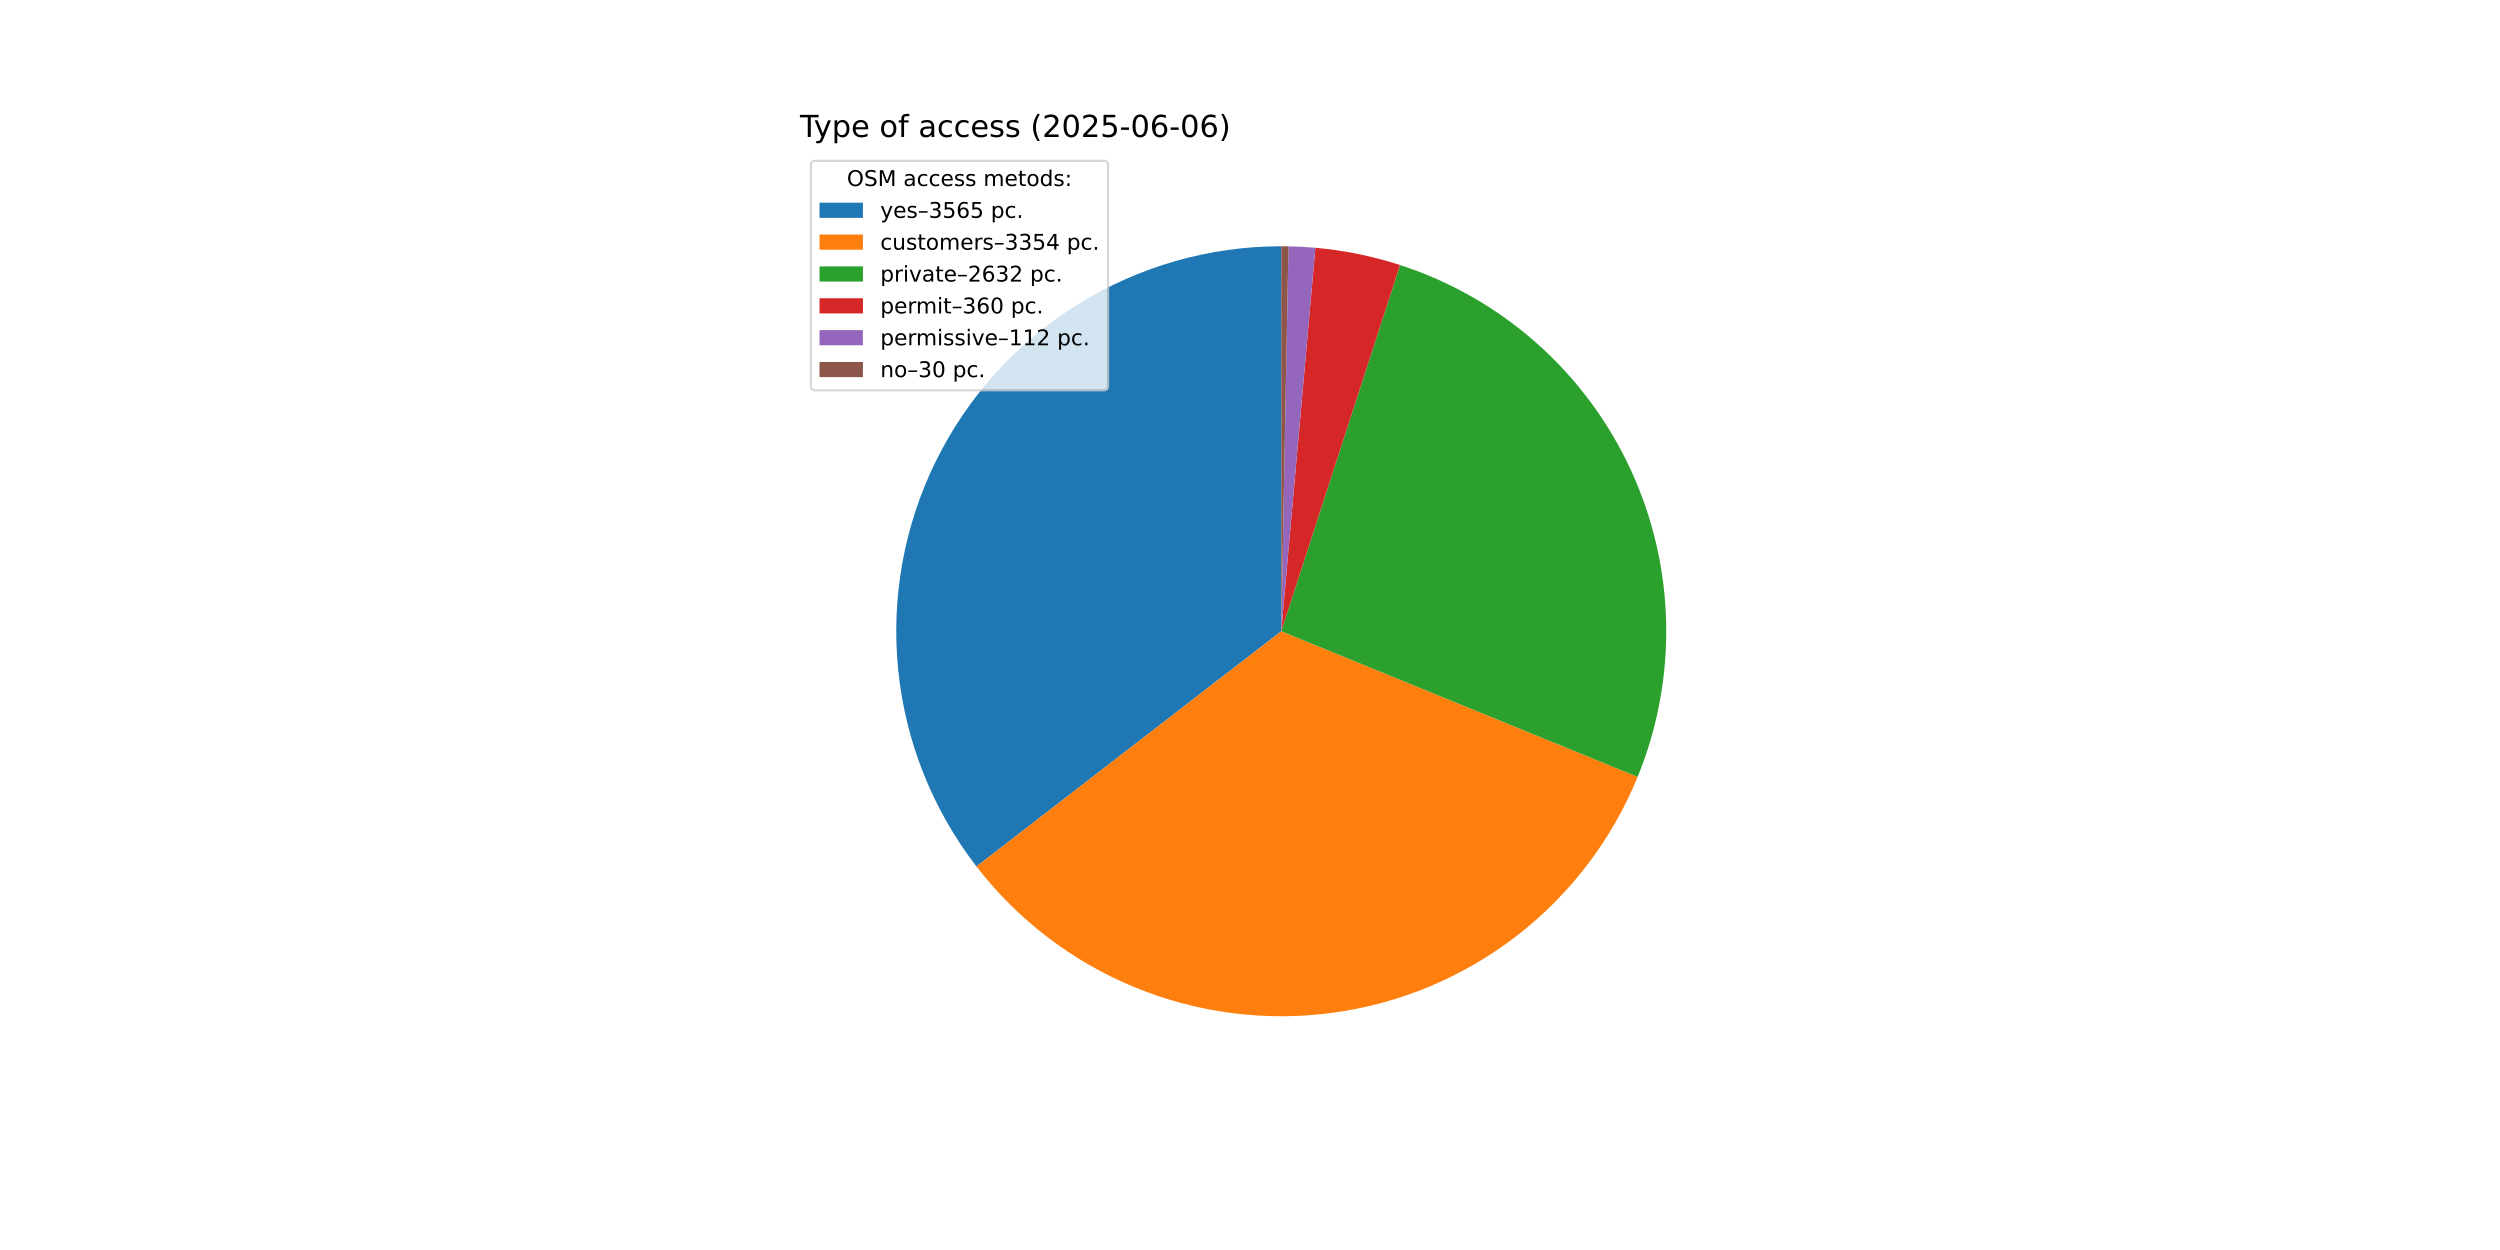
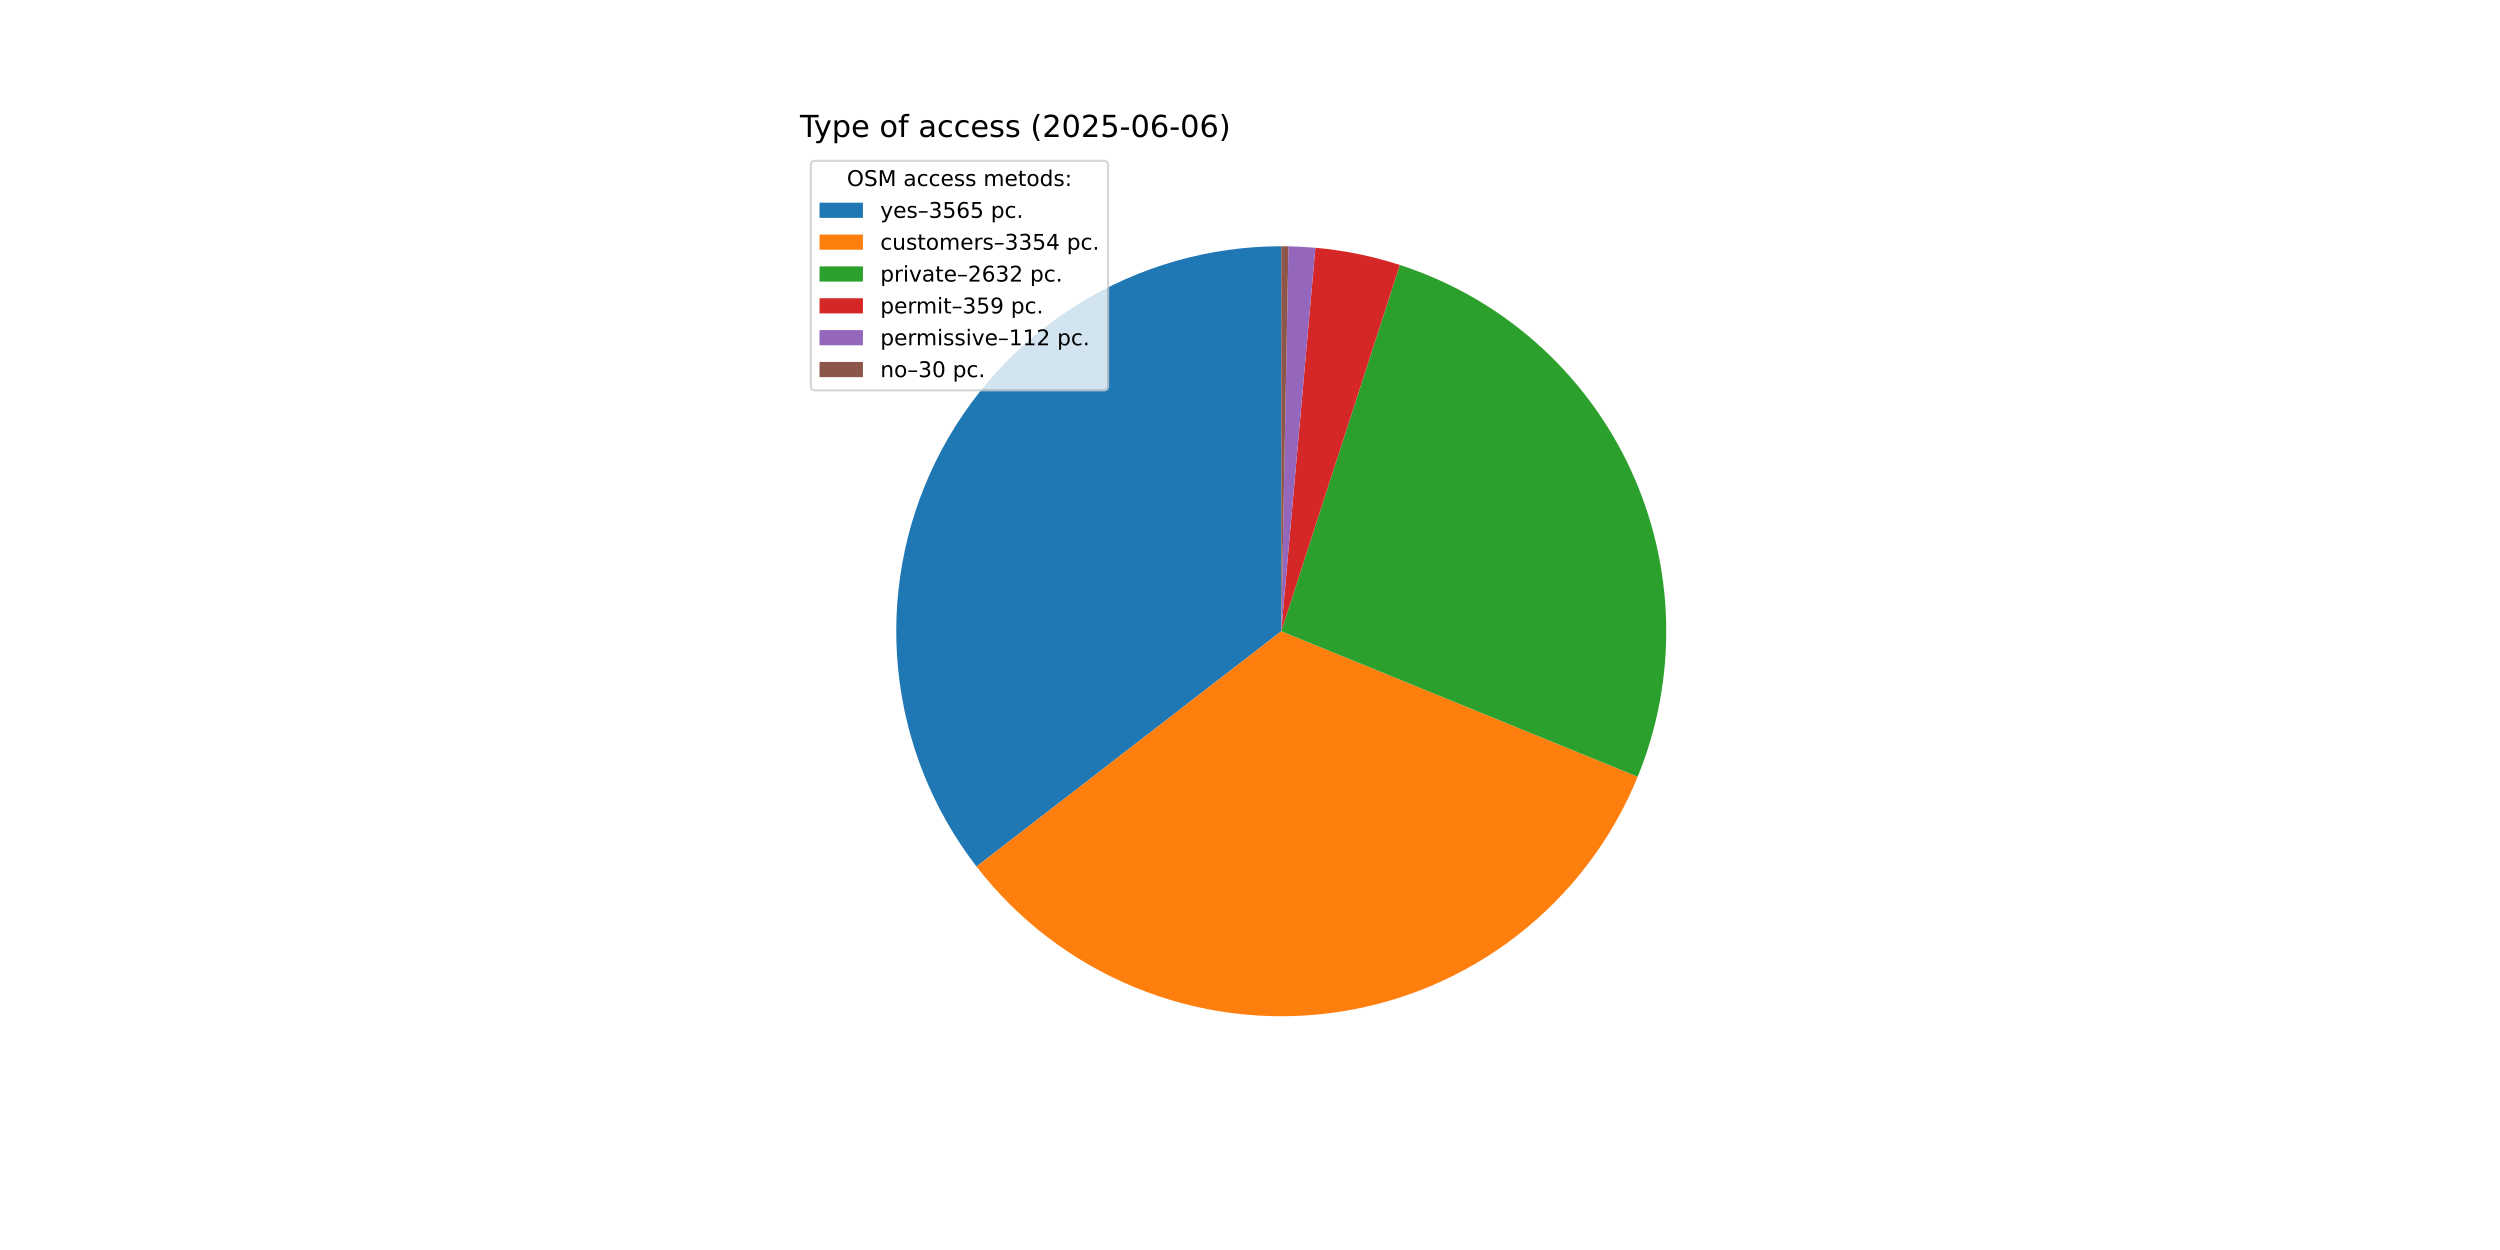
<svg xmlns="http://www.w3.org/2000/svg" xmlns:xlink="http://www.w3.org/1999/xlink" width="1152pt" height="576pt" viewBox="0 0 1152 576" version="1.1">
  <defs>
    <style type="text/css">*{stroke-linejoin: round; stroke-linecap: butt}</style>
  </defs>
  <g id="figure_1">
    <g id="patch_1">
      <path d="M 0 576  L 1152 576  L 1152 0  L 0 0  z " style="fill: #ffffff" />
    </g>
    <g id="axes_1">
      <g id="patch_2">
-         <path d="M 590.4 113.472  C 557.248 113.472 524.75 122.765 496.609 140.292  C 468.469 157.818 445.796 182.887 431.176 212.641  C 416.555 242.396 410.564 275.661 413.884 308.647  C 417.204 341.632 429.705 373.036 449.961 399.28  L 590.4 290.88  z " style="fill: #1f77b4" />
+         <path d="M 590.4 113.472  C 557.244 113.472 524.743 122.767 496.601 140.297  C 468.458 157.827 445.786 182.9 431.167 212.659  C 416.549 242.418 410.561 275.687 413.887 308.676  C 417.213 341.664 429.721 373.069 449.985 399.311  L 590.4 290.88  z " style="fill: #1f77b4" />
      </g>
      <g id="patch_3">
-         <path d="M 449.961 399.28  C 469.005 423.953 494.219 443.177 523.054 455.008  C 551.888 466.84 583.338 470.866 614.223 466.681  C 645.108 462.496 674.352 450.245 698.997 431.166  C 723.643 412.087 742.832 386.847 754.623 357.996  L 590.4 290.88  z " style="fill: #ff7f0e" />
+         <path d="M 449.985 399.311  C 469.037 423.982 494.258 443.202 523.098 455.027  C 551.939 466.851 583.393 470.869 614.28 466.673  C 645.167 462.478 674.409 450.215 699.05 431.125  C 723.692 412.035 742.872 386.784 754.652 357.925  L 590.4 290.88  z " style="fill: #ff7f0e" />
      </g>
      <g id="patch_4">
-         <path d="M 754.623 357.996  C 763.856 335.404 768.328 311.149 767.76 286.75  C 767.192 262.351 761.595 238.33 751.321 216.193  C 741.046 194.056 726.314 174.275 708.046 158.091  C 689.779 141.907 668.367 129.665 645.154 122.133  L 590.4 290.88  z " style="fill: #2ca02c" />
+         <path d="M 754.652 357.925  C 763.876 335.327 768.338 311.067 767.758 286.666  C 767.178 262.266 761.569 238.245 751.282 216.111  C 740.996 193.977 726.251 174.202 707.973 158.026  C 689.695 141.85 668.274 129.619 645.053 122.1  L 590.4 290.88  z " style="fill: #2ca02c" />
      </g>
      <g id="patch_5">
-         <path d="M 645.154 122.133  C 638.824 120.079 632.383 118.383 625.863 117.053  C 619.343 115.722 612.753 114.76 606.124 114.17  L 590.4 290.88  z " style="fill: #d62728" />
+         <path d="M 645.053 122.1  C 638.739 120.056 632.316 118.367 625.812 117.042  C 619.309 115.717 612.737 114.759 606.126 114.17  L 590.4 290.88  z " style="fill: #d62728" />
      </g>
      <g id="patch_6">
-         <path d="M 606.124 114.17  C 604.063 113.987 601.998 113.839 599.931 113.728  C 597.864 113.617 595.796 113.542 593.726 113.503  L 590.4 290.88  z " style="fill: #9467bd" />
+         <path d="M 606.126 114.17  C 604.064 113.987 601.999 113.839 599.932 113.728  C 597.865 113.617 595.796 113.542 593.727 113.503  L 590.4 290.88  z " style="fill: #9467bd" />
      </g>
      <g id="patch_7">
-         <path d="M 593.726 113.503  C 593.172 113.493 592.618 113.485 592.063 113.48  C 591.509 113.475 590.954 113.472 590.4 113.472  L 590.4 290.88  z " style="fill: #8c564b" />
+         <path d="M 593.727 113.503  C 593.172 113.493 592.618 113.485 592.063 113.48  C 591.509 113.475 590.954 113.472 590.4 113.472  L 590.4 290.88  z " style="fill: #8c564b" />
      </g>
      <g id="matplotlib.axis_1" />
      <g id="matplotlib.axis_2" />
      <g id="text_1">
        <g transform="translate(368.64 63.12) scale(0.14 -0.14)">
          <defs>
            <path id="DejaVuSans-54" d="M -19 4666  L 3928 4666  L 3928 4134  L 2272 4134  L 2272 0  L 1638 0  L 1638 4134  L -19 4134  L -19 4666  z " transform="scale(0.015625)" />
            <path id="DejaVuSans-79" d="M 2059 -325  Q 1816 -950 1584 -1140  Q 1353 -1331 966 -1331  L 506 -1331  L 506 -850  L 844 -850  Q 1081 -850 1212 -737  Q 1344 -625 1503 -206  L 1606 56  L 191 3500  L 800 3500  L 1894 763  L 2988 3500  L 3597 3500  L 2059 -325  z " transform="scale(0.015625)" />
            <path id="DejaVuSans-70" d="M 1159 525  L 1159 -1331  L 581 -1331  L 581 3500  L 1159 3500  L 1159 2969  Q 1341 3281 1617 3432  Q 1894 3584 2278 3584  Q 2916 3584 3314 3078  Q 3713 2572 3713 1747  Q 3713 922 3314 415  Q 2916 -91 2278 -91  Q 1894 -91 1617 61  Q 1341 213 1159 525  z M 3116 1747  Q 3116 2381 2855 2742  Q 2594 3103 2138 3103  Q 1681 3103 1420 2742  Q 1159 2381 1159 1747  Q 1159 1113 1420 752  Q 1681 391 2138 391  Q 2594 391 2855 752  Q 3116 1113 3116 1747  z " transform="scale(0.015625)" />
            <path id="DejaVuSans-65" d="M 3597 1894  L 3597 1613  L 953 1613  Q 991 1019 1311 708  Q 1631 397 2203 397  Q 2534 397 2845 478  Q 3156 559 3463 722  L 3463 178  Q 3153 47 2828 -22  Q 2503 -91 2169 -91  Q 1331 -91 842 396  Q 353 884 353 1716  Q 353 2575 817 3079  Q 1281 3584 2069 3584  Q 2775 3584 3186 3129  Q 3597 2675 3597 1894  z M 3022 2063  Q 3016 2534 2758 2815  Q 2500 3097 2075 3097  Q 1594 3097 1305 2825  Q 1016 2553 972 2059  L 3022 2063  z " transform="scale(0.015625)" />
            <path id="DejaVuSans-20" transform="scale(0.015625)" />
            <path id="DejaVuSans-6f" d="M 1959 3097  Q 1497 3097 1228 2736  Q 959 2375 959 1747  Q 959 1119 1226 758  Q 1494 397 1959 397  Q 2419 397 2687 759  Q 2956 1122 2956 1747  Q 2956 2369 2687 2733  Q 2419 3097 1959 3097  z M 1959 3584  Q 2709 3584 3137 3096  Q 3566 2609 3566 1747  Q 3566 888 3137 398  Q 2709 -91 1959 -91  Q 1206 -91 779 398  Q 353 888 353 1747  Q 353 2609 779 3096  Q 1206 3584 1959 3584  z " transform="scale(0.015625)" />
            <path id="DejaVuSans-66" d="M 2375 4863  L 2375 4384  L 1825 4384  Q 1516 4384 1395 4259  Q 1275 4134 1275 3809  L 1275 3500  L 2222 3500  L 2222 3053  L 1275 3053  L 1275 0  L 697 0  L 697 3053  L 147 3053  L 147 3500  L 697 3500  L 697 3744  Q 697 4328 969 4595  Q 1241 4863 1831 4863  L 2375 4863  z " transform="scale(0.015625)" />
            <path id="DejaVuSans-61" d="M 2194 1759  Q 1497 1759 1228 1600  Q 959 1441 959 1056  Q 959 750 1161 570  Q 1363 391 1709 391  Q 2188 391 2477 730  Q 2766 1069 2766 1631  L 2766 1759  L 2194 1759  z M 3341 1997  L 3341 0  L 2766 0  L 2766 531  Q 2569 213 2275 61  Q 1981 -91 1556 -91  Q 1019 -91 701 211  Q 384 513 384 1019  Q 384 1609 779 1909  Q 1175 2209 1959 2209  L 2766 2209  L 2766 2266  Q 2766 2663 2505 2880  Q 2244 3097 1772 3097  Q 1472 3097 1187 3025  Q 903 2953 641 2809  L 641 3341  Q 956 3463 1253 3523  Q 1550 3584 1831 3584  Q 2591 3584 2966 3190  Q 3341 2797 3341 1997  z " transform="scale(0.015625)" />
            <path id="DejaVuSans-63" d="M 3122 3366  L 3122 2828  Q 2878 2963 2633 3030  Q 2388 3097 2138 3097  Q 1578 3097 1268 2742  Q 959 2388 959 1747  Q 959 1106 1268 751  Q 1578 397 2138 397  Q 2388 397 2633 464  Q 2878 531 3122 666  L 3122 134  Q 2881 22 2623 -34  Q 2366 -91 2075 -91  Q 1284 -91 818 406  Q 353 903 353 1747  Q 353 2603 823 3093  Q 1294 3584 2113 3584  Q 2378 3584 2631 3529  Q 2884 3475 3122 3366  z " transform="scale(0.015625)" />
            <path id="DejaVuSans-73" d="M 2834 3397  L 2834 2853  Q 2591 2978 2328 3040  Q 2066 3103 1784 3103  Q 1356 3103 1142 2972  Q 928 2841 928 2578  Q 928 2378 1081 2264  Q 1234 2150 1697 2047  L 1894 2003  Q 2506 1872 2764 1633  Q 3022 1394 3022 966  Q 3022 478 2636 193  Q 2250 -91 1575 -91  Q 1294 -91 989 -36  Q 684 19 347 128  L 347 722  Q 666 556 975 473  Q 1284 391 1588 391  Q 1994 391 2212 530  Q 2431 669 2431 922  Q 2431 1156 2273 1281  Q 2116 1406 1581 1522  L 1381 1569  Q 847 1681 609 1914  Q 372 2147 372 2553  Q 372 3047 722 3315  Q 1072 3584 1716 3584  Q 2034 3584 2315 3537  Q 2597 3491 2834 3397  z " transform="scale(0.015625)" />
            <path id="DejaVuSans-28" d="M 1984 4856  Q 1566 4138 1362 3434  Q 1159 2731 1159 2009  Q 1159 1288 1364 580  Q 1569 -128 1984 -844  L 1484 -844  Q 1016 -109 783 600  Q 550 1309 550 2009  Q 550 2706 781 3412  Q 1013 4119 1484 4856  L 1984 4856  z " transform="scale(0.015625)" />
            <path id="DejaVuSans-32" d="M 1228 531  L 3431 531  L 3431 0  L 469 0  L 469 531  Q 828 903 1448 1529  Q 2069 2156 2228 2338  Q 2531 2678 2651 2914  Q 2772 3150 2772 3378  Q 2772 3750 2511 3984  Q 2250 4219 1831 4219  Q 1534 4219 1204 4116  Q 875 4013 500 3803  L 500 4441  Q 881 4594 1212 4672  Q 1544 4750 1819 4750  Q 2544 4750 2975 4387  Q 3406 4025 3406 3419  Q 3406 3131 3298 2873  Q 3191 2616 2906 2266  Q 2828 2175 2409 1742  Q 1991 1309 1228 531  z " transform="scale(0.015625)" />
            <path id="DejaVuSans-30" d="M 2034 4250  Q 1547 4250 1301 3770  Q 1056 3291 1056 2328  Q 1056 1369 1301 889  Q 1547 409 2034 409  Q 2525 409 2770 889  Q 3016 1369 3016 2328  Q 3016 3291 2770 3770  Q 2525 4250 2034 4250  z M 2034 4750  Q 2819 4750 3233 4129  Q 3647 3509 3647 2328  Q 3647 1150 3233 529  Q 2819 -91 2034 -91  Q 1250 -91 836 529  Q 422 1150 422 2328  Q 422 3509 836 4129  Q 1250 4750 2034 4750  z " transform="scale(0.015625)" />
            <path id="DejaVuSans-35" d="M 691 4666  L 3169 4666  L 3169 4134  L 1269 4134  L 1269 2991  Q 1406 3038 1543 3061  Q 1681 3084 1819 3084  Q 2600 3084 3056 2656  Q 3513 2228 3513 1497  Q 3513 744 3044 326  Q 2575 -91 1722 -91  Q 1428 -91 1123 -41  Q 819 9 494 109  L 494 744  Q 775 591 1075 516  Q 1375 441 1709 441  Q 2250 441 2565 725  Q 2881 1009 2881 1497  Q 2881 1984 2565 2268  Q 2250 2553 1709 2553  Q 1456 2553 1204 2497  Q 953 2441 691 2322  L 691 4666  z " transform="scale(0.015625)" />
            <path id="DejaVuSans-2d" d="M 313 2009  L 1997 2009  L 1997 1497  L 313 1497  L 313 2009  z " transform="scale(0.015625)" />
            <path id="DejaVuSans-36" d="M 2113 2584  Q 1688 2584 1439 2293  Q 1191 2003 1191 1497  Q 1191 994 1439 701  Q 1688 409 2113 409  Q 2538 409 2786 701  Q 3034 994 3034 1497  Q 3034 2003 2786 2293  Q 2538 2584 2113 2584  z M 3366 4563  L 3366 3988  Q 3128 4100 2886 4159  Q 2644 4219 2406 4219  Q 1781 4219 1451 3797  Q 1122 3375 1075 2522  Q 1259 2794 1537 2939  Q 1816 3084 2150 3084  Q 2853 3084 3261 2657  Q 3669 2231 3669 1497  Q 3669 778 3244 343  Q 2819 -91 2113 -91  Q 1303 -91 875 529  Q 447 1150 447 2328  Q 447 3434 972 4092  Q 1497 4750 2381 4750  Q 2619 4750 2861 4703  Q 3103 4656 3366 4563  z " transform="scale(0.015625)" />
            <path id="DejaVuSans-29" d="M 513 4856  L 1013 4856  Q 1481 4119 1714 3412  Q 1947 2706 1947 2009  Q 1947 1309 1714 600  Q 1481 -109 1013 -844  L 513 -844  Q 928 -128 1133 580  Q 1338 1288 1338 2009  Q 1338 2731 1133 3434  Q 928 4138 513 4856  z " transform="scale(0.015625)" />
          </defs>
          <use xlink:href="#DejaVuSans-54" />
          <use xlink:href="#DejaVuSans-79" x="45.459" />
          <use xlink:href="#DejaVuSans-70" x="104.639" />
          <use xlink:href="#DejaVuSans-65" x="168.115" />
          <use xlink:href="#DejaVuSans-20" x="229.639" />
          <use xlink:href="#DejaVuSans-6f" x="261.426" />
          <use xlink:href="#DejaVuSans-66" x="322.607" />
          <use xlink:href="#DejaVuSans-20" x="357.812" />
          <use xlink:href="#DejaVuSans-61" x="389.6" />
          <use xlink:href="#DejaVuSans-63" x="450.879" />
          <use xlink:href="#DejaVuSans-63" x="505.859" />
          <use xlink:href="#DejaVuSans-65" x="560.84" />
          <use xlink:href="#DejaVuSans-73" x="622.363" />
          <use xlink:href="#DejaVuSans-73" x="674.463" />
          <use xlink:href="#DejaVuSans-20" x="726.562" />
          <use xlink:href="#DejaVuSans-28" x="758.35" />
          <use xlink:href="#DejaVuSans-32" x="797.363" />
          <use xlink:href="#DejaVuSans-30" x="860.986" />
          <use xlink:href="#DejaVuSans-32" x="924.609" />
          <use xlink:href="#DejaVuSans-35" x="988.232" />
          <use xlink:href="#DejaVuSans-2d" x="1051.855" />
          <use xlink:href="#DejaVuSans-30" x="1087.939" />
          <use xlink:href="#DejaVuSans-36" x="1151.562" />
          <use xlink:href="#DejaVuSans-2d" x="1215.186" />
          <use xlink:href="#DejaVuSans-30" x="1251.27" />
          <use xlink:href="#DejaVuSans-36" x="1314.893" />
          <use xlink:href="#DejaVuSans-29" x="1378.516" />
        </g>
      </g>
      <g id="legend_1">
        <g id="patch_8">
          <path d="M 375.64 179.867  L 508.592 179.867  Q 510.592 179.867 510.592 177.867  L 510.592 76.12  Q 510.592 74.12 508.592 74.12  L 375.64 74.12  Q 373.64 74.12 373.64 76.12  L 373.64 177.867  Q 373.64 179.867 375.64 179.867  z " style="fill: #ffffff; opacity: 0.8; stroke: #cccccc; stroke-linejoin: miter" />
        </g>
        <g id="text_2">
          <g transform="translate(390.2353 85.71844) scale(0.1 -0.1)">
            <defs>
              <path id="DejaVuSans-4f" d="M 2522 4238  Q 1834 4238 1429 3725  Q 1025 3213 1025 2328  Q 1025 1447 1429 934  Q 1834 422 2522 422  Q 3209 422 3611 934  Q 4013 1447 4013 2328  Q 4013 3213 3611 3725  Q 3209 4238 2522 4238  z M 2522 4750  Q 3503 4750 4090 4092  Q 4678 3434 4678 2328  Q 4678 1225 4090 567  Q 3503 -91 2522 -91  Q 1538 -91 948 565  Q 359 1222 359 2328  Q 359 3434 948 4092  Q 1538 4750 2522 4750  z " transform="scale(0.015625)" />
              <path id="DejaVuSans-53" d="M 3425 4513  L 3425 3897  Q 3066 4069 2747 4153  Q 2428 4238 2131 4238  Q 1616 4238 1336 4038  Q 1056 3838 1056 3469  Q 1056 3159 1242 3001  Q 1428 2844 1947 2747  L 2328 2669  Q 3034 2534 3370 2195  Q 3706 1856 3706 1288  Q 3706 609 3251 259  Q 2797 -91 1919 -91  Q 1588 -91 1214 -16  Q 841 59 441 206  L 441 856  Q 825 641 1194 531  Q 1563 422 1919 422  Q 2459 422 2753 634  Q 3047 847 3047 1241  Q 3047 1584 2836 1778  Q 2625 1972 2144 2069  L 1759 2144  Q 1053 2284 737 2584  Q 422 2884 422 3419  Q 422 4038 858 4394  Q 1294 4750 2059 4750  Q 2388 4750 2728 4690  Q 3069 4631 3425 4513  z " transform="scale(0.015625)" />
              <path id="DejaVuSans-4d" d="M 628 4666  L 1569 4666  L 2759 1491  L 3956 4666  L 4897 4666  L 4897 0  L 4281 0  L 4281 4097  L 3078 897  L 2444 897  L 1241 4097  L 1241 0  L 628 0  L 628 4666  z " transform="scale(0.015625)" />
              <path id="DejaVuSans-6d" d="M 3328 2828  Q 3544 3216 3844 3400  Q 4144 3584 4550 3584  Q 5097 3584 5394 3201  Q 5691 2819 5691 2113  L 5691 0  L 5113 0  L 5113 2094  Q 5113 2597 4934 2840  Q 4756 3084 4391 3084  Q 3944 3084 3684 2787  Q 3425 2491 3425 1978  L 3425 0  L 2847 0  L 2847 2094  Q 2847 2600 2669 2842  Q 2491 3084 2119 3084  Q 1678 3084 1418 2786  Q 1159 2488 1159 1978  L 1159 0  L 581 0  L 581 3500  L 1159 3500  L 1159 2956  Q 1356 3278 1631 3431  Q 1906 3584 2284 3584  Q 2666 3584 2933 3390  Q 3200 3197 3328 2828  z " transform="scale(0.015625)" />
              <path id="DejaVuSans-74" d="M 1172 4494  L 1172 3500  L 2356 3500  L 2356 3053  L 1172 3053  L 1172 1153  Q 1172 725 1289 603  Q 1406 481 1766 481  L 2356 481  L 2356 0  L 1766 0  Q 1100 0 847 248  Q 594 497 594 1153  L 594 3053  L 172 3053  L 172 3500  L 594 3500  L 594 4494  L 1172 4494  z " transform="scale(0.015625)" />
              <path id="DejaVuSans-64" d="M 2906 2969  L 2906 4863  L 3481 4863  L 3481 0  L 2906 0  L 2906 525  Q 2725 213 2448 61  Q 2172 -91 1784 -91  Q 1150 -91 751 415  Q 353 922 353 1747  Q 353 2572 751 3078  Q 1150 3584 1784 3584  Q 2172 3584 2448 3432  Q 2725 3281 2906 2969  z M 947 1747  Q 947 1113 1208 752  Q 1469 391 1925 391  Q 2381 391 2643 752  Q 2906 1113 2906 1747  Q 2906 2381 2643 2742  Q 2381 3103 1925 3103  Q 1469 3103 1208 2742  Q 947 2381 947 1747  z " transform="scale(0.015625)" />
              <path id="DejaVuSans-3a" d="M 750 794  L 1409 794  L 1409 0  L 750 0  L 750 794  z M 750 3309  L 1409 3309  L 1409 2516  L 750 2516  L 750 3309  z " transform="scale(0.015625)" />
            </defs>
            <use xlink:href="#DejaVuSans-4f" />
            <use xlink:href="#DejaVuSans-53" x="78.711" />
            <use xlink:href="#DejaVuSans-4d" x="142.188" />
            <use xlink:href="#DejaVuSans-20" x="228.467" />
            <use xlink:href="#DejaVuSans-61" x="260.254" />
            <use xlink:href="#DejaVuSans-63" x="321.533" />
            <use xlink:href="#DejaVuSans-63" x="376.514" />
            <use xlink:href="#DejaVuSans-65" x="431.494" />
            <use xlink:href="#DejaVuSans-73" x="493.018" />
            <use xlink:href="#DejaVuSans-73" x="545.117" />
            <use xlink:href="#DejaVuSans-20" x="597.217" />
            <use xlink:href="#DejaVuSans-6d" x="629.004" />
            <use xlink:href="#DejaVuSans-65" x="726.416" />
            <use xlink:href="#DejaVuSans-74" x="787.939" />
            <use xlink:href="#DejaVuSans-6f" x="827.148" />
            <use xlink:href="#DejaVuSans-64" x="888.33" />
            <use xlink:href="#DejaVuSans-73" x="951.807" />
            <use xlink:href="#DejaVuSans-3a" x="1003.906" />
          </g>
        </g>
        <g id="patch_9">
          <path d="M 377.64 100.397  L 397.64 100.397  L 397.64 93.397  L 377.64 93.397  z " style="fill: #1f77b4" />
        </g>
        <g id="text_3">
          <g transform="translate(405.64 100.3966) scale(0.1 -0.1)">
            <defs>
              <path id="DejaVuSans-2013" d="M 313 1978  L 2888 1978  L 2888 1528  L 313 1528  L 313 1978  z " transform="scale(0.015625)" />
              <path id="DejaVuSans-33" d="M 2597 2516  Q 3050 2419 3304 2112  Q 3559 1806 3559 1356  Q 3559 666 3084 287  Q 2609 -91 1734 -91  Q 1441 -91 1130 -33  Q 819 25 488 141  L 488 750  Q 750 597 1062 519  Q 1375 441 1716 441  Q 2309 441 2620 675  Q 2931 909 2931 1356  Q 2931 1769 2642 2001  Q 2353 2234 1838 2234  L 1294 2234  L 1294 2753  L 1863 2753  Q 2328 2753 2575 2939  Q 2822 3125 2822 3475  Q 2822 3834 2567 4026  Q 2313 4219 1838 4219  Q 1578 4219 1281 4162  Q 984 4106 628 3988  L 628 4550  Q 988 4650 1302 4700  Q 1616 4750 1894 4750  Q 2613 4750 3031 4423  Q 3450 4097 3450 3541  Q 3450 3153 3228 2886  Q 3006 2619 2597 2516  z " transform="scale(0.015625)" />
              <path id="DejaVuSans-2e" d="M 684 794  L 1344 794  L 1344 0  L 684 0  L 684 794  z " transform="scale(0.015625)" />
            </defs>
            <use xlink:href="#DejaVuSans-79" />
            <use xlink:href="#DejaVuSans-65" x="59.18" />
            <use xlink:href="#DejaVuSans-73" x="120.703" />
            <use xlink:href="#DejaVuSans-2013" x="172.803" />
            <use xlink:href="#DejaVuSans-33" x="222.803" />
            <use xlink:href="#DejaVuSans-35" x="286.426" />
            <use xlink:href="#DejaVuSans-36" x="350.049" />
            <use xlink:href="#DejaVuSans-35" x="413.672" />
            <use xlink:href="#DejaVuSans-20" x="477.295" />
            <use xlink:href="#DejaVuSans-70" x="509.082" />
            <use xlink:href="#DejaVuSans-63" x="572.559" />
            <use xlink:href="#DejaVuSans-2e" x="627.539" />
          </g>
        </g>
        <g id="patch_10">
          <path d="M 377.64 115.075  L 397.64 115.075  L 397.64 108.075  L 377.64 108.075  z " style="fill: #ff7f0e" />
        </g>
        <g id="text_4">
          <g transform="translate(405.64 115.0747) scale(0.1 -0.1)">
            <defs>
              <path id="DejaVuSans-75" d="M 544 1381  L 544 3500  L 1119 3500  L 1119 1403  Q 1119 906 1312 657  Q 1506 409 1894 409  Q 2359 409 2629 706  Q 2900 1003 2900 1516  L 2900 3500  L 3475 3500  L 3475 0  L 2900 0  L 2900 538  Q 2691 219 2414 64  Q 2138 -91 1772 -91  Q 1169 -91 856 284  Q 544 659 544 1381  z M 1991 3584  L 1991 3584  z " transform="scale(0.015625)" />
              <path id="DejaVuSans-72" d="M 2631 2963  Q 2534 3019 2420 3045  Q 2306 3072 2169 3072  Q 1681 3072 1420 2755  Q 1159 2438 1159 1844  L 1159 0  L 581 0  L 581 3500  L 1159 3500  L 1159 2956  Q 1341 3275 1631 3429  Q 1922 3584 2338 3584  Q 2397 3584 2469 3576  Q 2541 3569 2628 3553  L 2631 2963  z " transform="scale(0.015625)" />
              <path id="DejaVuSans-34" d="M 2419 4116  L 825 1625  L 2419 1625  L 2419 4116  z M 2253 4666  L 3047 4666  L 3047 1625  L 3713 1625  L 3713 1100  L 3047 1100  L 3047 0  L 2419 0  L 2419 1100  L 313 1100  L 313 1709  L 2253 4666  z " transform="scale(0.015625)" />
            </defs>
            <use xlink:href="#DejaVuSans-63" />
            <use xlink:href="#DejaVuSans-75" x="54.98" />
            <use xlink:href="#DejaVuSans-73" x="118.359" />
            <use xlink:href="#DejaVuSans-74" x="170.459" />
            <use xlink:href="#DejaVuSans-6f" x="209.668" />
            <use xlink:href="#DejaVuSans-6d" x="270.85" />
            <use xlink:href="#DejaVuSans-65" x="368.262" />
            <use xlink:href="#DejaVuSans-72" x="429.785" />
            <use xlink:href="#DejaVuSans-73" x="470.898" />
            <use xlink:href="#DejaVuSans-2013" x="522.998" />
            <use xlink:href="#DejaVuSans-33" x="572.998" />
            <use xlink:href="#DejaVuSans-33" x="636.621" />
            <use xlink:href="#DejaVuSans-35" x="700.244" />
            <use xlink:href="#DejaVuSans-34" x="763.867" />
            <use xlink:href="#DejaVuSans-20" x="827.49" />
            <use xlink:href="#DejaVuSans-70" x="859.277" />
            <use xlink:href="#DejaVuSans-63" x="922.754" />
            <use xlink:href="#DejaVuSans-2e" x="977.734" />
          </g>
        </g>
        <g id="patch_11">
          <path d="M 377.64 129.753  L 397.64 129.753  L 397.64 122.753  L 377.64 122.753  z " style="fill: #2ca02c" />
        </g>
        <g id="text_5">
          <g transform="translate(405.64 129.7528) scale(0.1 -0.1)">
            <defs>
              <path id="DejaVuSans-69" d="M 603 3500  L 1178 3500  L 1178 0  L 603 0  L 603 3500  z M 603 4863  L 1178 4863  L 1178 4134  L 603 4134  L 603 4863  z " transform="scale(0.015625)" />
              <path id="DejaVuSans-76" d="M 191 3500  L 800 3500  L 1894 563  L 2988 3500  L 3597 3500  L 2284 0  L 1503 0  L 191 3500  z " transform="scale(0.015625)" />
            </defs>
            <use xlink:href="#DejaVuSans-70" />
            <use xlink:href="#DejaVuSans-72" x="63.477" />
            <use xlink:href="#DejaVuSans-69" x="104.59" />
            <use xlink:href="#DejaVuSans-76" x="132.373" />
            <use xlink:href="#DejaVuSans-61" x="191.553" />
            <use xlink:href="#DejaVuSans-74" x="252.832" />
            <use xlink:href="#DejaVuSans-65" x="292.041" />
            <use xlink:href="#DejaVuSans-2013" x="353.564" />
            <use xlink:href="#DejaVuSans-32" x="403.564" />
            <use xlink:href="#DejaVuSans-36" x="467.188" />
            <use xlink:href="#DejaVuSans-33" x="530.811" />
            <use xlink:href="#DejaVuSans-32" x="594.434" />
            <use xlink:href="#DejaVuSans-20" x="658.057" />
            <use xlink:href="#DejaVuSans-70" x="689.844" />
            <use xlink:href="#DejaVuSans-63" x="753.32" />
            <use xlink:href="#DejaVuSans-2e" x="808.301" />
          </g>
        </g>
        <g id="patch_12">
          <path d="M 377.64 144.431  L 397.64 144.431  L 397.64 137.431  L 377.64 137.431  z " style="fill: #d62728" />
        </g>
        <g id="text_6">
          <g transform="translate(405.64 144.4309) scale(0.1 -0.1)">
+             <defs>
+               <path id="DejaVuSans-39" d="M 703 97  L 703 672  Q 941 559 1184 500  Q 1428 441 1663 441  Q 2288 441 2617 861  Q 2947 1281 2994 2138  Q 2813 1869 2534 1725  Q 2256 1581 1919 1581  Q 1219 1581 811 2004  Q 403 2428 403 3163  Q 403 3881 828 4315  Q 1253 4750 1959 4750  Q 2769 4750 3195 4129  Q 3622 3509 3622 2328  Q 3622 1225 3098 567  Q 2575 -91 1691 -91  Q 1453 -91 1209 -44  Q 966 3 703 97  z M 1959 2075  Q 2384 2075 2632 2365  Q 2881 2656 2881 3163  Q 2881 3666 2632 3958  Q 2384 4250 1959 4250  Q 1534 4250 1286 3958  Q 1038 3666 1038 3163  Q 1038 2656 1286 2365  Q 1534 2075 1959 2075  z " transform="scale(0.015625)" />
+             </defs>
            <use xlink:href="#DejaVuSans-70" />
            <use xlink:href="#DejaVuSans-65" x="63.477" />
            <use xlink:href="#DejaVuSans-72" x="125" />
            <use xlink:href="#DejaVuSans-6d" x="164.363" />
            <use xlink:href="#DejaVuSans-69" x="261.775" />
            <use xlink:href="#DejaVuSans-74" x="289.559" />
            <use xlink:href="#DejaVuSans-2013" x="328.768" />
            <use xlink:href="#DejaVuSans-33" x="378.768" />
-             <use xlink:href="#DejaVuSans-36" x="442.391" />
-             <use xlink:href="#DejaVuSans-30" x="506.014" />
+             <use xlink:href="#DejaVuSans-35" x="442.391" />
+             <use xlink:href="#DejaVuSans-39" x="506.014" />
            <use xlink:href="#DejaVuSans-20" x="569.637" />
            <use xlink:href="#DejaVuSans-70" x="601.424" />
            <use xlink:href="#DejaVuSans-63" x="664.9" />
            <use xlink:href="#DejaVuSans-2e" x="719.881" />
          </g>
        </g>
        <g id="patch_13">
          <path d="M 377.64 159.109  L 397.64 159.109  L 397.64 152.109  L 377.64 152.109  z " style="fill: #9467bd" />
        </g>
        <g id="text_7">
          <g transform="translate(405.64 159.1091) scale(0.1 -0.1)">
            <defs>
              <path id="DejaVuSans-31" d="M 794 531  L 1825 531  L 1825 4091  L 703 3866  L 703 4441  L 1819 4666  L 2450 4666  L 2450 531  L 3481 531  L 3481 0  L 794 0  L 794 531  z " transform="scale(0.015625)" />
            </defs>
            <use xlink:href="#DejaVuSans-70" />
            <use xlink:href="#DejaVuSans-65" x="63.477" />
            <use xlink:href="#DejaVuSans-72" x="125" />
            <use xlink:href="#DejaVuSans-6d" x="164.363" />
            <use xlink:href="#DejaVuSans-69" x="261.775" />
            <use xlink:href="#DejaVuSans-73" x="289.559" />
            <use xlink:href="#DejaVuSans-73" x="341.658" />
            <use xlink:href="#DejaVuSans-69" x="393.758" />
            <use xlink:href="#DejaVuSans-76" x="421.541" />
            <use xlink:href="#DejaVuSans-65" x="480.721" />
            <use xlink:href="#DejaVuSans-2013" x="542.244" />
            <use xlink:href="#DejaVuSans-31" x="592.244" />
            <use xlink:href="#DejaVuSans-31" x="655.867" />
            <use xlink:href="#DejaVuSans-32" x="719.49" />
            <use xlink:href="#DejaVuSans-20" x="783.113" />
            <use xlink:href="#DejaVuSans-70" x="814.9" />
            <use xlink:href="#DejaVuSans-63" x="878.377" />
            <use xlink:href="#DejaVuSans-2e" x="933.357" />
          </g>
        </g>
        <g id="patch_14">
          <path d="M 377.64 173.787  L 397.64 173.787  L 397.64 166.787  L 377.64 166.787  z " style="fill: #8c564b" />
        </g>
        <g id="text_8">
          <g transform="translate(405.64 173.7872) scale(0.1 -0.1)">
            <defs>
              <path id="DejaVuSans-6e" d="M 3513 2113  L 3513 0  L 2938 0  L 2938 2094  Q 2938 2591 2744 2837  Q 2550 3084 2163 3084  Q 1697 3084 1428 2787  Q 1159 2491 1159 1978  L 1159 0  L 581 0  L 581 3500  L 1159 3500  L 1159 2956  Q 1366 3272 1645 3428  Q 1925 3584 2291 3584  Q 2894 3584 3203 3211  Q 3513 2838 3513 2113  z " transform="scale(0.015625)" />
            </defs>
            <use xlink:href="#DejaVuSans-6e" />
            <use xlink:href="#DejaVuSans-6f" x="63.379" />
            <use xlink:href="#DejaVuSans-2013" x="124.561" />
            <use xlink:href="#DejaVuSans-33" x="174.561" />
            <use xlink:href="#DejaVuSans-30" x="238.184" />
            <use xlink:href="#DejaVuSans-20" x="301.807" />
            <use xlink:href="#DejaVuSans-70" x="333.594" />
            <use xlink:href="#DejaVuSans-63" x="397.07" />
            <use xlink:href="#DejaVuSans-2e" x="452.051" />
          </g>
        </g>
      </g>
    </g>
  </g>
</svg>
